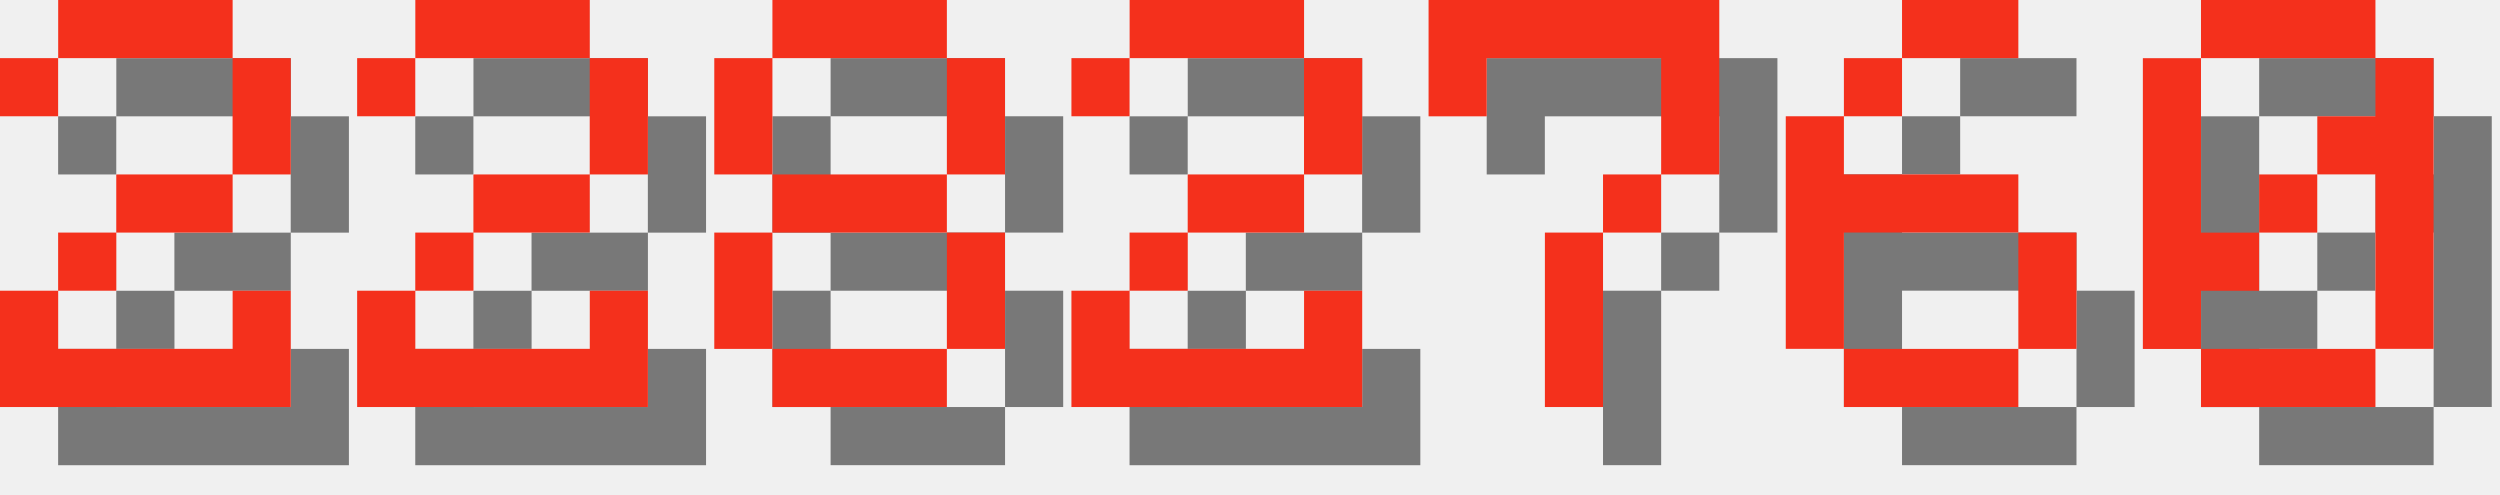
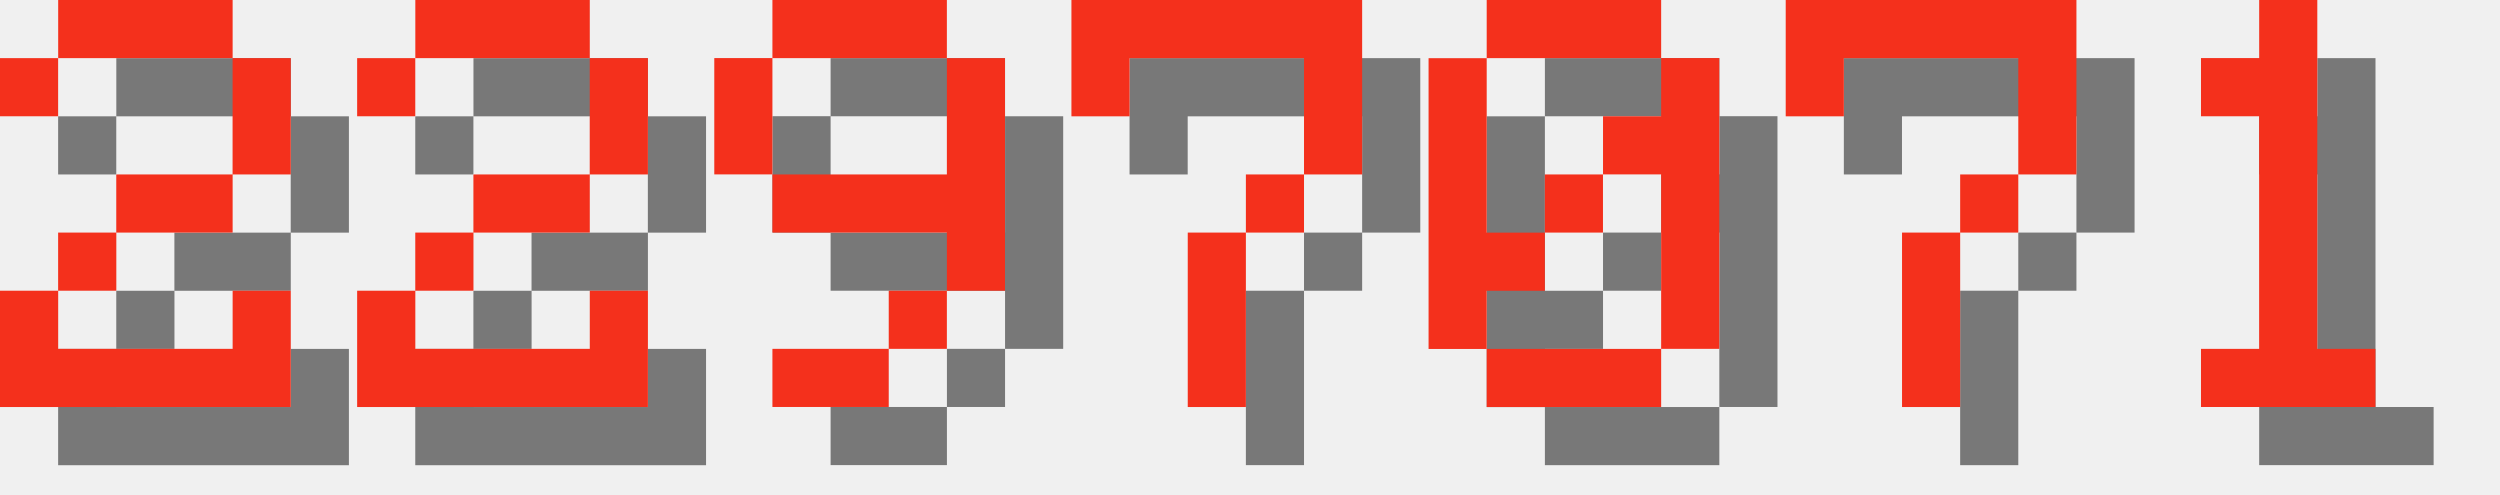
<svg xmlns="http://www.w3.org/2000/svg" version="1.1" width="182.0" height="36">
  <style>
        .text-foreground {
            fill: #F4301C;
        }
        .text-shadow {
            fill: #000000;
            fill-opacity: 0.5;
        }
    </style>
  <g class="digit" id="digit_2" transform="translate(0.0, 0), scale(4)">
    <path id="digit_2_shadow" class="text-shadow" d="m1.058 2.117v1.058h1.058v-1.058h3.175v2.117h-2.117v1.058h-1.058v1.058h-1.058v2.117h5.292v-2.117h-1.058v1.058h-3.175v-1.058h1.058v-1.058h2.117v-1.058h1.058v-2.117h-1.058v-1.058h-3.175v1.058h-1.058z" fill-opacity=".5" style="paint-order:stroke fill markers" />
    <path id="digit_2_fg" class="text-foreground" d="m0 1.058v1.058h1.058v-1.058h3.175v2.117h-2.117v1.058h-1.058v1.058h-1.058v2.117h5.292v-2.117h-1.058v1.058h-3.175v-1.058h1.058v-1.058h2.117v-1.058h1.058v-2.117h-1.058v-1.058h-3.175v1.058h-1.058z" fill="#fff" style="paint-order:stroke fill markers" />
  </g>
  <g class="digit" id="digit_2" transform="translate(26.0, 0), scale(4)">
    <path id="digit_2_shadow" class="text-shadow" d="m1.058 2.117v1.058h1.058v-1.058h3.175v2.117h-2.117v1.058h-1.058v1.058h-1.058v2.117h5.292v-2.117h-1.058v1.058h-3.175v-1.058h1.058v-1.058h2.117v-1.058h1.058v-2.117h-1.058v-1.058h-3.175v1.058h-1.058z" fill-opacity=".5" style="paint-order:stroke fill markers" />
    <path id="digit_2_fg" class="text-foreground" d="m0 1.058v1.058h1.058v-1.058h3.175v2.117h-2.117v1.058h-1.058v1.058h-1.058v2.117h5.292v-2.117h-1.058v1.058h-3.175v-1.058h1.058v-1.058h2.117v-1.058h1.058v-2.117h-1.058v-1.058h-3.175v1.058h-1.058z" fill="#fff" style="paint-order:stroke fill markers" />
  </g>
-   <g class="digit" id="digit_8" transform="translate(52.0, 0), scale(4)">
-     <path id="digit_8_shadow" class="text-shadow" d="m2.117 1.058v1.058h3.175v-1.058h-3.175zm3.175 1.058v2.117h1.058v-2.117h-1.058zm0 2.117h-3.175v1.058h3.175v-1.058zm0 1.058v2.117h1.058v-2.117h-1.058zm0 2.117h-3.175v1.058h3.175v-1.058zm-3.175 0v-2.117h-1.058v2.117h1.058zm0-3.175v-2.117h-1.058v2.117h1.058z" fill-opacity=".5" style="paint-order:stroke fill markers" />
-     <path id="digit_8_fg" class="text-foreground" d="m1.058 0v1.058h3.175v-1.058h-3.175zm3.175 1.058v2.117h1.058v-2.117h-1.058zm0 2.117h-3.175v1.058h3.175v-1.058zm0 1.058v2.117h1.058v-2.117h-1.058zm0 2.117h-3.175v1.058h3.175v-1.058zm-3.175 0v-2.117h-1.058v2.117h1.058zm0-3.175v-2.117h-1.058v2.117h1.058z" fill="#fff" style="paint-order:stroke fill markers" />
+   <g class="digit" id="digit_9" transform="translate(52.0, 0), scale(4)">
+     <path id="digit_9_shadow" class="text-shadow" d="m2.117 1.058v1.058h3.175v-1.058h-3.175zm3.175 1.058v2.117h-3.175v1.058h3.175v1.058h1.058v-4.233h-1.058zm0 4.233h-1.058v1.058h1.058v-1.058zm-1.058 1.058h-2.117v1.058h2.117v-1.058zm-2.117-3.175v-2.117h-1.058v2.117h1.058z" fill-opacity=".5" style="paint-order:stroke fill markers" />
+     <path id="digit_9_fg" class="text-foreground" d="m1.058 0v1.058h3.175v-1.058h-3.175zm3.175 1.058v2.117h-3.175v1.058h3.175v1.058h1.058v-4.233h-1.058zm0 4.233h-1.058v1.058h1.058v-1.058zm-1.058 1.058h-2.117v1.058h2.117v-1.058zm-2.117-3.175v-2.117h-1.058v2.117h1.058z" fill="#fff" style="paint-order:stroke fill markers" />
  </g>
-   <g class="digit" id="digit_2" transform="translate(78.0, 0), scale(4)">
-     <path id="digit_2_shadow" class="text-shadow" d="m1.058 2.117v1.058h1.058v-1.058h3.175v2.117h-2.117v1.058h-1.058v1.058h-1.058v2.117h5.292v-2.117h-1.058v1.058h-3.175v-1.058h1.058v-1.058h2.117v-1.058h1.058v-2.117h-1.058v-1.058h-3.175v1.058h-1.058z" fill-opacity=".5" style="paint-order:stroke fill markers" />
-     <path id="digit_2_fg" class="text-foreground" d="m0 1.058v1.058h1.058v-1.058h3.175v2.117h-2.117v1.058h-1.058v1.058h-1.058v2.117h5.292v-2.117h-1.058v1.058h-3.175v-1.058h1.058v-1.058h2.117v-1.058h1.058v-2.117h-1.058v-1.058h-3.175v1.058h-1.058z" fill="#fff" style="paint-order:stroke fill markers" />
-   </g>
-   <g class="digit" id="digit_7" transform="translate(104.0, 0), scale(4)">
+   <g class="digit" id="digit_7" transform="translate(78.0, 0), scale(4)">
    <path id="digit_7_shadow" class="text-shadow" d="m1.058 1.058 2e-6 2.117h1.058v-1.058h3.175v1.058l2e-7 1.058h-1.058v1.058h-1.058l4e-7 3.175 1.058 1e-7v-3.175h1.058v-1.058h1.058l5e-7 -1.058v-2.117z" fill-opacity=".5" style="paint-order:stroke fill markers" />
    <path id="digit_7_fg" class="text-foreground" d="m0 0 2e-6 2.117h1.058v-1.058h3.175v1.058l2e-7 1.058h-1.058v1.058h-1.058l4e-7 3.175 1.058 1e-7v-3.175h1.058v-1.058h1.058l5e-7 -1.058v-2.117z" fill="#fff" style="paint-order:stroke fill markers" />
  </g>
-   <g class="digit" id="digit_6" transform="translate(130.0, 0), scale(4)">
-     <path id="digit_6_shadow" class="text-shadow" d="m3.175 1.058v1.058h2.117v-1.058h-2.117zm0 1.058h-1.058v1.058h1.058v-1.058zm-1.058 1.058h-1.058v4.233h1.058v-2.117h3.175v-1.058h-3.175v-1.058zm3.175 2.117v2.117h1.058v-2.117h-1.058zm0 2.117h-3.175v1.058h3.175v-1.058z" fill-opacity=".5" style="paint-order:stroke fill markers" />
-     <path id="digit_6_fg" class="text-foreground" d="m2.117 0v1.058h2.117v-1.058h-2.117zm0 1.058h-1.058v1.058h1.058v-1.058zm-1.058 1.058h-1.058v4.233h1.058v-2.117h3.175v-1.058h-3.175v-1.058zm3.175 2.117v2.117h1.058v-2.117h-1.058zm0 2.117h-3.175v1.058h3.175v-1.058z" fill="#fff" style="paint-order:stroke fill markers" />
-   </g>
-   <g class="digit" id="digit_0" transform="translate(156.0, 0), scale(4)">
+   <g class="digit" id="digit_0" transform="translate(104.0, 0), scale(4)">
    <path id="digit_0_shadow" class="text-shadow" d="m2.117 1.058v1.058h3.175v-1.058h-3.175zm3.175 1.058v1.058h-1.058v1.058h1.058v3.175h1.058v-5.292h-1.058zm0 5.292h-3.175v1.058h3.175v-1.058zm-3.175 0v-1.058h1.058v-1.058h-1.058v-3.175h-1.058v5.292h1.058zm1.058-2.117h1.058v-1.058h-1.058v1.058z" fill-opacity=".5" style="paint-order:stroke fill markers" />
    <path id="digit_0_fg" class="text-foreground" d="m1.058 0v1.058h3.175v-1.058h-3.175zm3.175 1.058v1.058h-1.058v1.058h1.058v3.175h1.058v-5.292h-1.058zm0 5.292h-3.175v1.058h3.175v-1.058zm-3.175 0v-1.058h1.058v-1.058h-1.058v-3.175h-1.058v5.292h1.058zm1.058-2.117h1.058v-1.058h-1.058v1.058z" fill="#fff" style="paint-order:stroke fill markers" />
  </g>
+   <g class="digit" id="digit_7" transform="translate(130.0, 0), scale(4)">
+     <path id="digit_7_shadow" class="text-shadow" d="m1.058 1.058 2e-6 2.117h1.058v-1.058h3.175v1.058l2e-7 1.058h-1.058v1.058h-1.058l4e-7 3.175 1.058 1e-7v-3.175h1.058v-1.058h1.058l5e-7 -1.058v-2.117z" fill-opacity=".5" style="paint-order:stroke fill markers" />
+     <path id="digit_7_fg" class="text-foreground" d="m0 0 2e-6 2.117h1.058v-1.058h3.175v1.058l2e-7 1.058h-1.058v1.058h-1.058l4e-7 3.175 1.058 1e-7v-3.175h1.058v-1.058h1.058l5e-7 -1.058v-2.117z" fill="#fff" style="paint-order:stroke fill markers" />
+   </g>
+   <g class="digit" id="digit_1" transform="translate(156.0, 0), scale(4)">
+     <path id="digit_1_shadow" class="text-shadow" d="m2.117 2.117v1.058h1.058v4.233h-1.058v1.058h3.175v-1.058h-1.058v-6.35h-1.058v1.058h-1.058z" fill-opacity=".5" style="paint-order:stroke fill markers" />
+     <path id="digit_1_fg" class="text-foreground" d="m1.058 1.058v1.058h1.058v4.233h-1.058v1.058h3.175v-1.058h-1.058v-6.35h-1.058v1.058h-1.058z" fill="#fff" style="paint-order:stroke fill markers" />
+   </g>
</svg>
